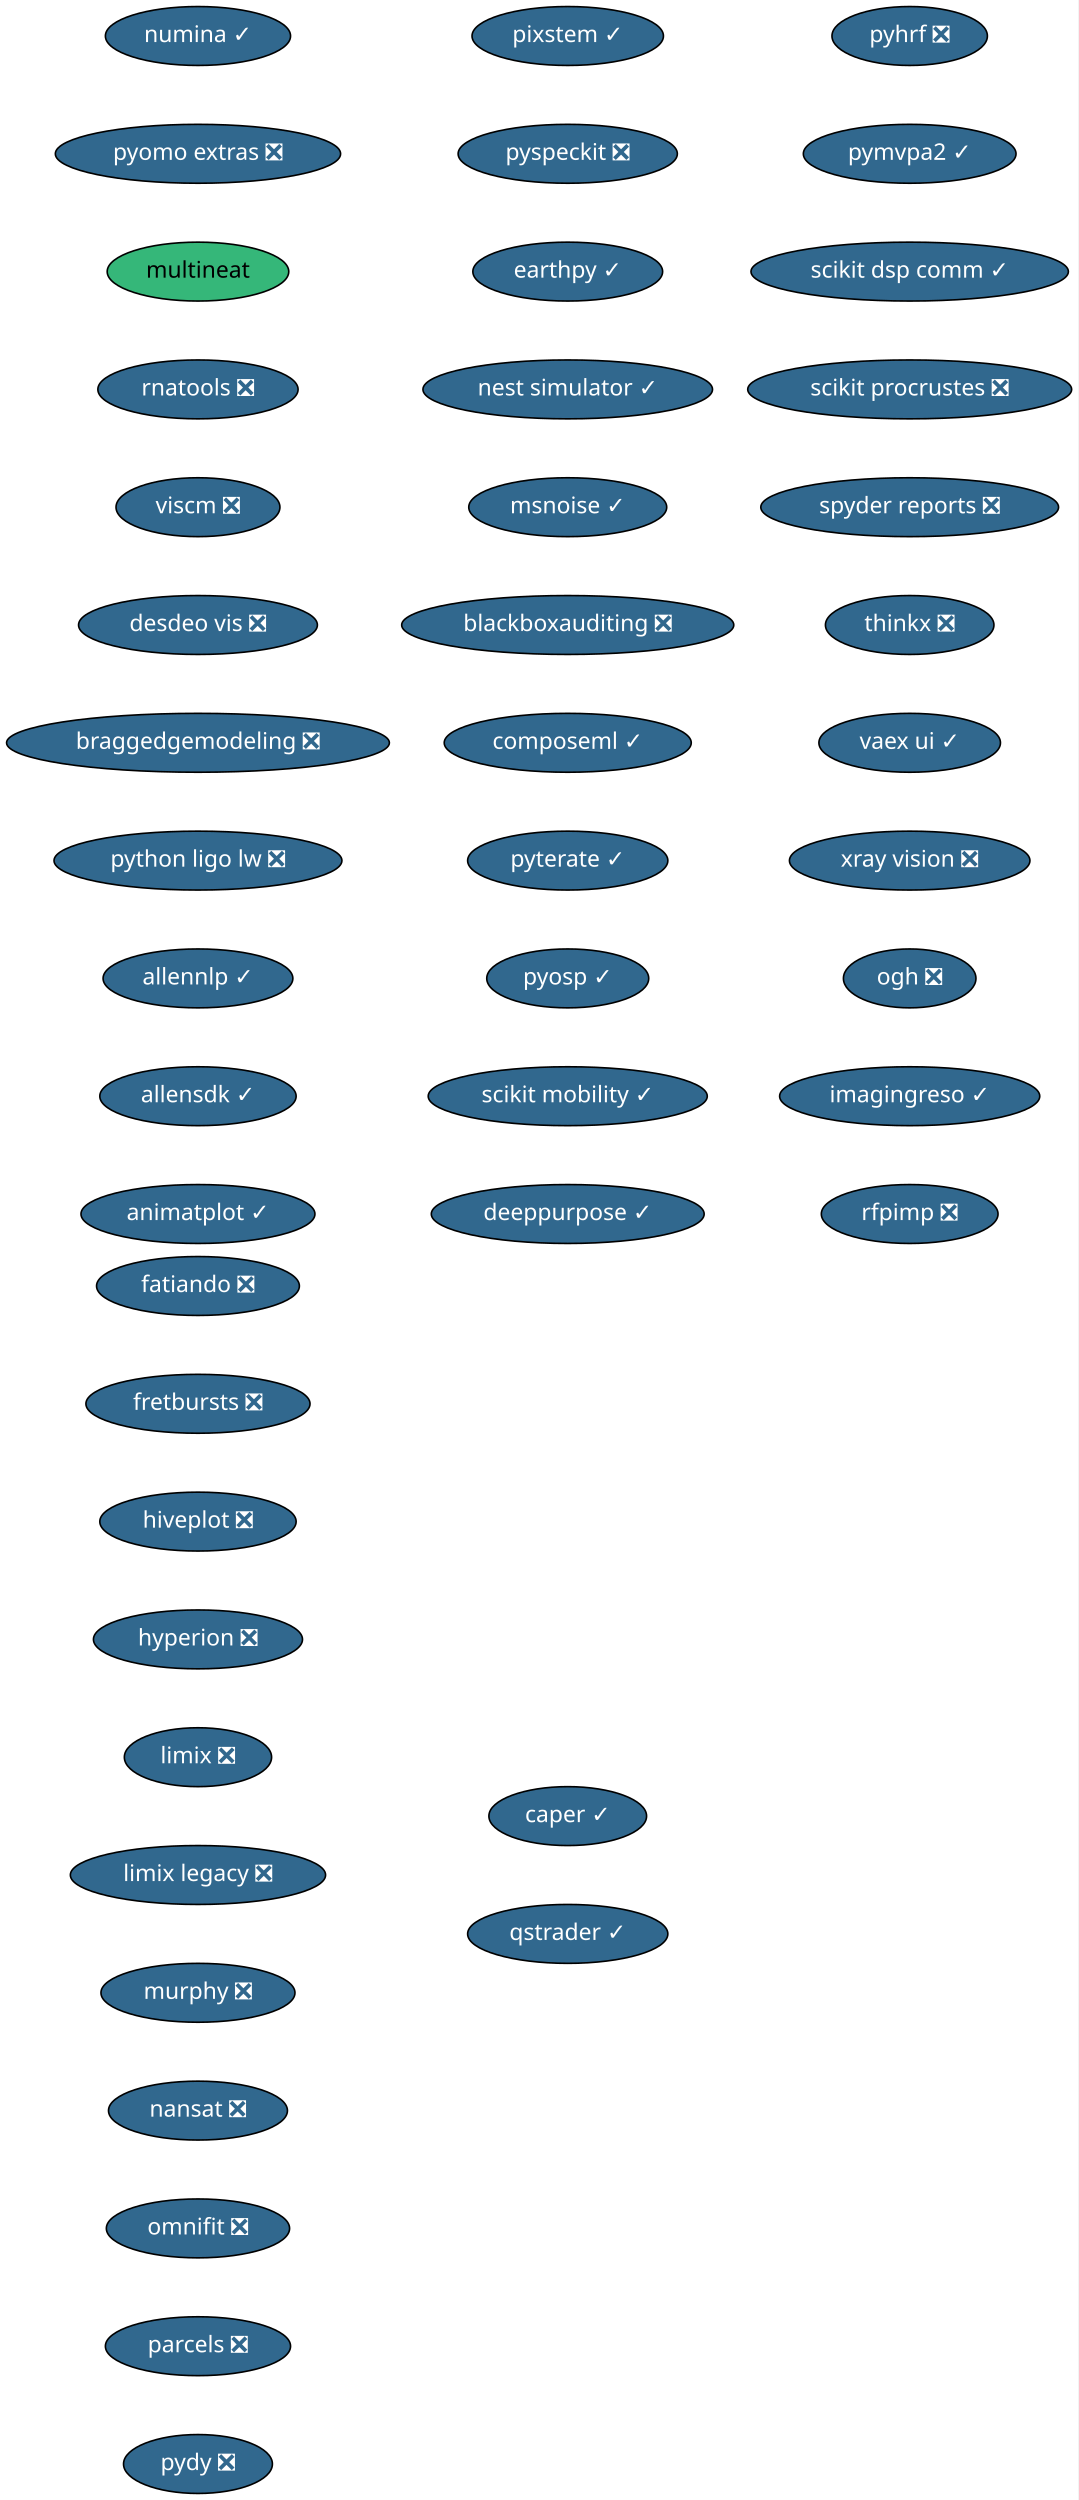
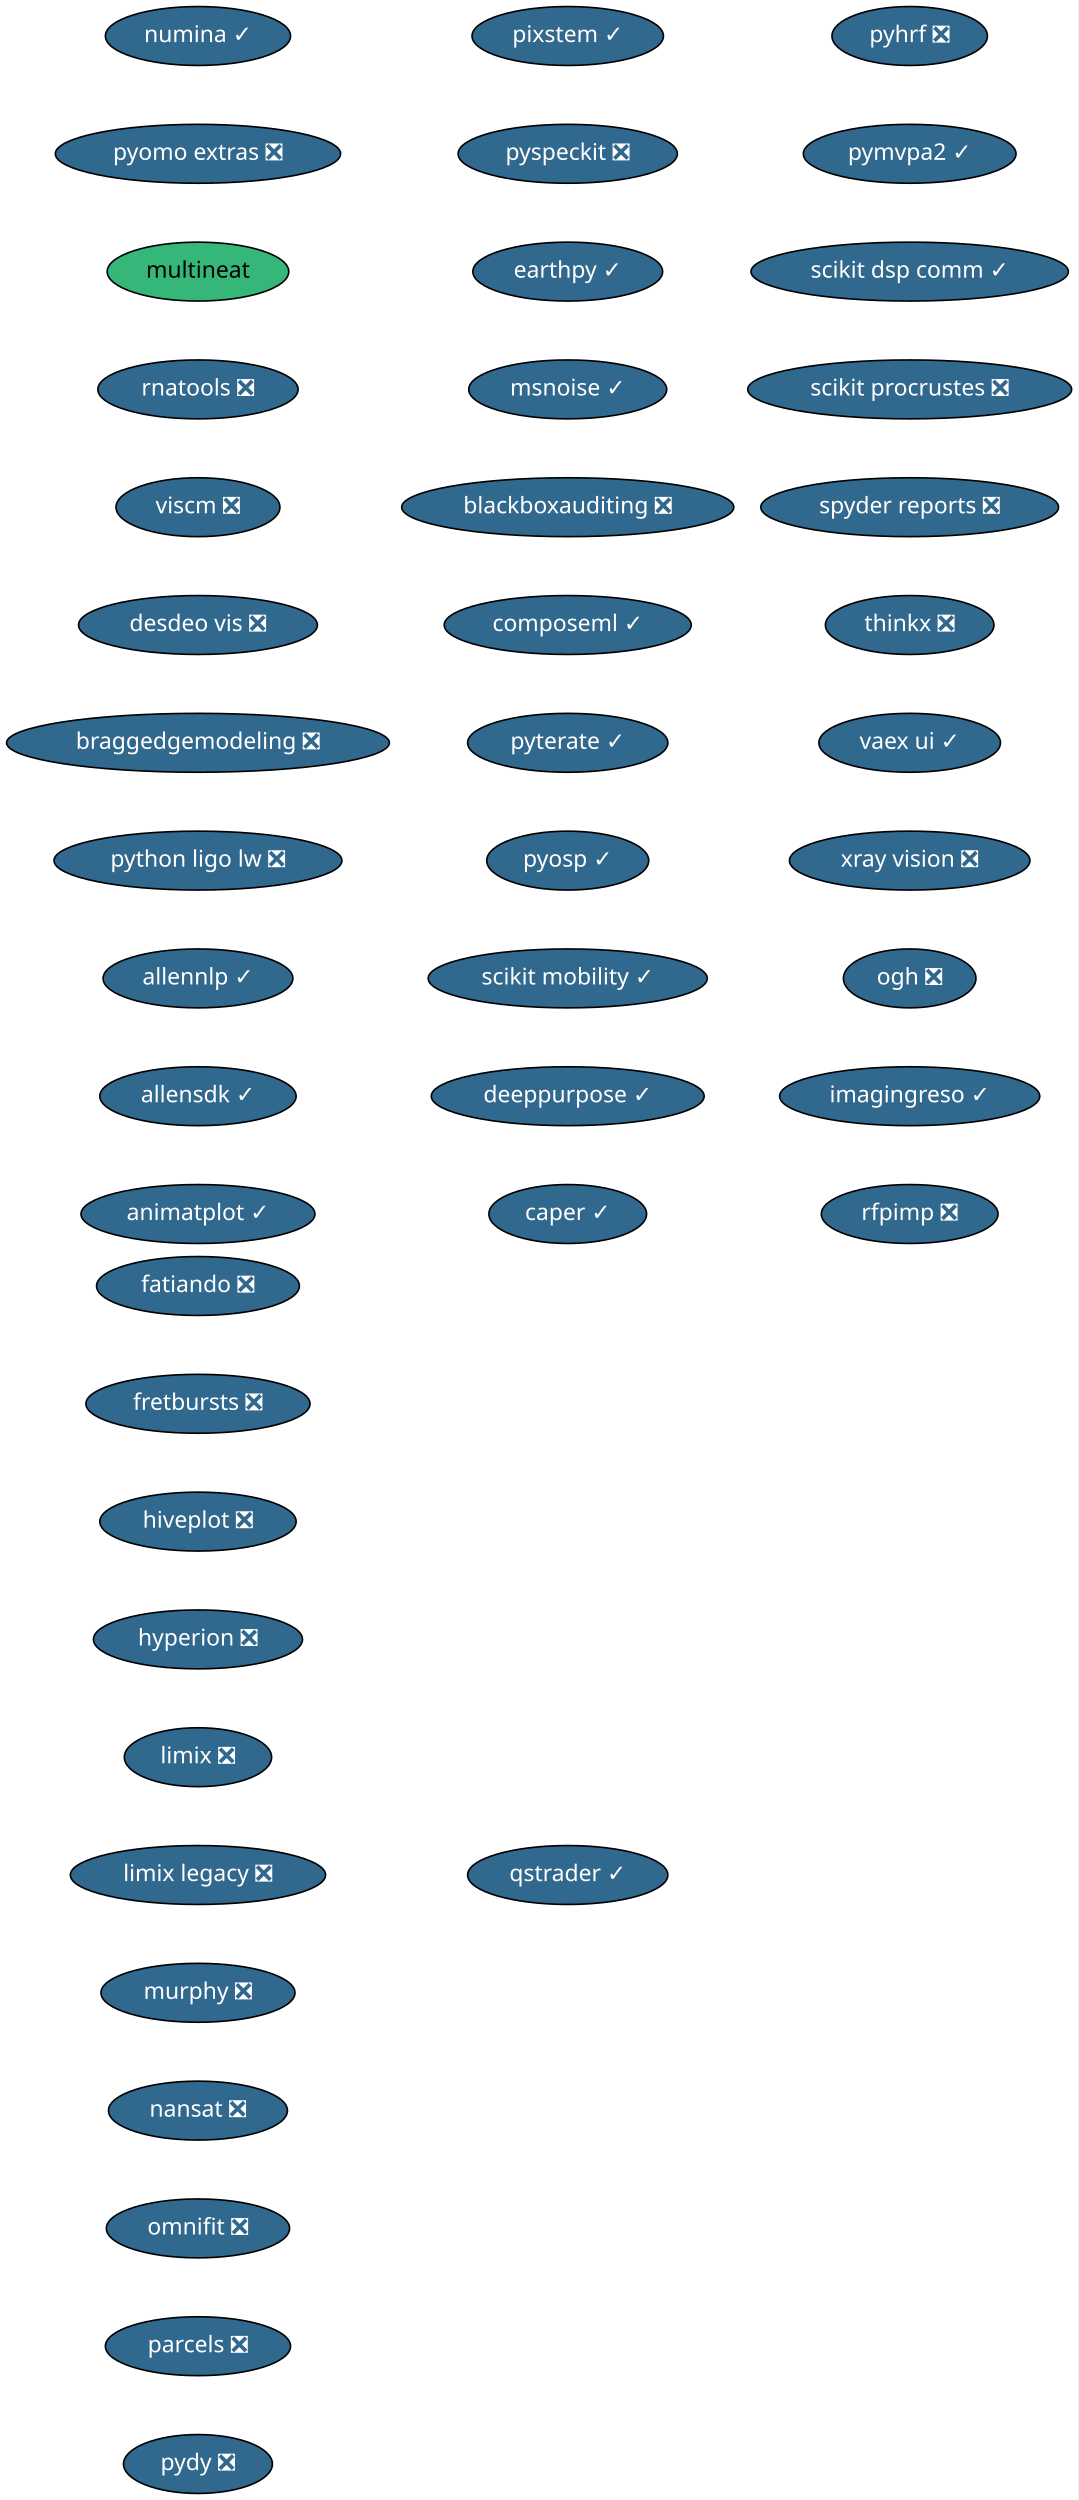
<svg xmlns="http://www.w3.org/2000/svg" xmlns:xlink="http://www.w3.org/1999/xlink" width="659pt" height="1528pt" viewBox="0.00 0.00 659.00 1528.00">
  <g id="graph0" class="graph" transform="scale(1 1) rotate(0) translate(4 1524)">
    <polygon fill="white" stroke="transparent" points="-4,4 -4,-1524 655,-1524 655,4 -4,4" />
    <g id="node1" class="node">
      <g id="a_node1">
        <a xlink:href="https://github.com/conda-forge/fatiando-feedstock/pull/13" xlink:title="fatiando ❎">
          <ellipse fill="#31688e" stroke="black" cx="117" cy="-738" rx="61.99" ry="18" />
          <text text-anchor="middle" x="117" y="-734.3" font-family="Times-Roman" font-size="14.00" fill="white">fatiando ❎</text>
        </a>
      </g>
    </g>
    <g id="node2" class="node">
      <g id="a_node2">
        <a xlink:href="https://github.com/conda-forge/fretbursts-feedstock/pull/19" xlink:title="fretbursts ❎">
          <ellipse fill="#31688e" stroke="black" cx="117" cy="-666" rx="68.49" ry="18" />
          <text text-anchor="middle" x="117" y="-662.3" font-family="Times-Roman" font-size="14.00" fill="white">fretbursts ❎</text>
        </a>
      </g>
    </g>
    <g id="node3" class="node">
      <g id="a_node3">
        <a xlink:href="https://github.com/conda-forge/hiveplot-feedstock/pull/5" xlink:title="hiveplot ❎">
          <ellipse fill="#31688e" stroke="black" cx="117" cy="-594" rx="60" ry="18" />
          <text text-anchor="middle" x="117" y="-590.3" font-family="Times-Roman" font-size="14.00" fill="white">hiveplot ❎</text>
        </a>
      </g>
    </g>
    <g id="node4" class="node">
      <g id="a_node4">
        <a xlink:href="https://github.com/conda-forge/hyperion-feedstock/pull/14" xlink:title="hyperion ❎">
          <ellipse fill="#31688e" stroke="black" cx="117" cy="-522" rx="63.89" ry="18" />
          <text text-anchor="middle" x="117" y="-518.3" font-family="Times-Roman" font-size="14.00" fill="white">hyperion ❎</text>
        </a>
      </g>
    </g>
    <g id="node5" class="node">
      <g id="a_node5">
        <a xlink:href="https://github.com/conda-forge/limix-feedstock/pull/23" xlink:title="limix ❎">
          <ellipse fill="#31688e" stroke="black" cx="117" cy="-450" rx="45" ry="18" />
          <text text-anchor="middle" x="117" y="-446.3" font-family="Times-Roman" font-size="14.00" fill="white">limix ❎</text>
        </a>
      </g>
    </g>
    <g id="node6" class="node">
      <g id="a_node6">
        <a xlink:href="https://github.com/conda-forge/limix-legacy-feedstock/pull/9" xlink:title="limix legacy ❎">
          <ellipse fill="#31688e" stroke="black" cx="117" cy="-378" rx="78" ry="18" />
          <text text-anchor="middle" x="117" y="-374.3" font-family="Times-Roman" font-size="14.00" fill="white">limix legacy ❎</text>
        </a>
      </g>
    </g>
    <g id="node7" class="node">
      <g id="a_node7">
        <a xlink:href="https://github.com/conda-forge/murphy-feedstock/pull/3" xlink:title="murphy ❎">
          <ellipse fill="#31688e" stroke="black" cx="117" cy="-306" rx="59.29" ry="18" />
          <text text-anchor="middle" x="117" y="-302.3" font-family="Times-Roman" font-size="14.00" fill="white">murphy ❎</text>
        </a>
      </g>
    </g>
    <g id="node8" class="node">
      <g id="a_node8">
        <a xlink:href="https://github.com/conda-forge/nansat-feedstock/pull/29" xlink:title="nansat ❎">
          <ellipse fill="#31688e" stroke="black" cx="117" cy="-234" rx="54.69" ry="18" />
          <text text-anchor="middle" x="117" y="-230.3" font-family="Times-Roman" font-size="14.00" fill="white">nansat ❎</text>
        </a>
      </g>
    </g>
    <g id="node9" class="node">
      <g id="a_node9">
        <a xlink:href="https://github.com/conda-forge/omnifit-feedstock/pull/4" xlink:title="omnifit ❎">
          <ellipse fill="#31688e" stroke="black" cx="117" cy="-162" rx="56" ry="18" />
          <text text-anchor="middle" x="117" y="-158.3" font-family="Times-Roman" font-size="14.00" fill="white">omnifit ❎</text>
        </a>
      </g>
    </g>
    <g id="node10" class="node">
      <g id="a_node10">
        <a xlink:href="https://github.com/conda-forge/parcels-feedstock/pull/63" xlink:title="parcels ❎">
          <ellipse fill="#31688e" stroke="black" cx="117" cy="-90" rx="56.59" ry="18" />
          <text text-anchor="middle" x="117" y="-86.3" font-family="Times-Roman" font-size="14.00" fill="white">parcels ❎</text>
        </a>
      </g>
    </g>
    <g id="node11" class="node">
      <g id="a_node11">
        <a xlink:href="https://github.com/conda-forge/pydy-feedstock/pull/14" xlink:title="pydy ❎">
          <ellipse fill="#31688e" stroke="black" cx="117" cy="-18" rx="45.5" ry="18" />
          <text text-anchor="middle" x="117" y="-14.3" font-family="Times-Roman" font-size="14.00" fill="white">pydy ❎</text>
        </a>
      </g>
    </g>
    <g id="node12" class="node">
      <g id="a_node12">
        <a xlink:href="https://github.com/conda-forge/pyhrf-feedstock/pull/6" xlink:title="pyhrf ❎">
          <ellipse fill="#31688e" stroke="black" cx="552" cy="-1502" rx="47.5" ry="18" />
          <text text-anchor="middle" x="552" y="-1498.3" font-family="Times-Roman" font-size="14.00" fill="white">pyhrf ❎</text>
        </a>
      </g>
    </g>
    <g id="node13" class="node">
      <g id="a_node13">
        <a xlink:href="https://github.com/conda-forge/pymvpa2-feedstock/pull/13" xlink:title="pymvpa2 ✓">
          <ellipse fill="#31688e" stroke="black" cx="552" cy="-1430" rx="65" ry="18" />
          <text text-anchor="middle" x="552" y="-1426.3" font-family="Times-Roman" font-size="14.00" fill="white">pymvpa2 ✓</text>
        </a>
      </g>
    </g>
    <g id="node14" class="node">
      <g id="a_node14">
        <a xlink:href="https://github.com/conda-forge/scikit-dsp-comm-feedstock/pull/6" xlink:title="scikit dsp comm ✓">
          <ellipse fill="#31688e" stroke="black" cx="552" cy="-1358" rx="97" ry="18" />
          <text text-anchor="middle" x="552" y="-1354.3" font-family="Times-Roman" font-size="14.00" fill="white">scikit dsp comm ✓</text>
        </a>
      </g>
    </g>
    <g id="node15" class="node">
      <g id="a_node15">
        <a xlink:href="https://github.com/conda-forge/scikit-procrustes-feedstock/pull/5" xlink:title="scikit procrustes ❎">
          <ellipse fill="#31688e" stroke="black" cx="552" cy="-1286" rx="99" ry="18" />
          <text text-anchor="middle" x="552" y="-1282.3" font-family="Times-Roman" font-size="14.00" fill="white">scikit procrustes ❎</text>
        </a>
      </g>
    </g>
    <g id="node16" class="node">
      <g id="a_node16">
        <a xlink:href="https://github.com/conda-forge/spyder-reports-feedstock/pull/5" xlink:title="spyder reports ❎">
          <ellipse fill="#31688e" stroke="black" cx="552" cy="-1214" rx="91" ry="18" />
          <text text-anchor="middle" x="552" y="-1210.3" font-family="Times-Roman" font-size="14.00" fill="white">spyder reports ❎</text>
        </a>
      </g>
    </g>
    <g id="node17" class="node">
      <g id="a_node17">
        <a xlink:href="https://github.com/conda-forge/thinkx-feedstock/pull/5" xlink:title="thinkx ❎">
          <ellipse fill="#31688e" stroke="black" cx="552" cy="-1142" rx="51.5" ry="18" />
          <text text-anchor="middle" x="552" y="-1138.3" font-family="Times-Roman" font-size="14.00" fill="white">thinkx ❎</text>
        </a>
      </g>
    </g>
    <g id="node18" class="node">
      <g id="a_node18">
        <a xlink:href="https://github.com/conda-forge/vaex-ui-feedstock/pull/12" xlink:title="vaex ui ✓">
          <ellipse fill="#31688e" stroke="black" cx="552" cy="-1070" rx="55.49" ry="18" />
          <text text-anchor="middle" x="552" y="-1066.3" font-family="Times-Roman" font-size="14.00" fill="white">vaex ui ✓</text>
        </a>
      </g>
    </g>
    <g id="node19" class="node">
      <g id="a_node19">
        <a xlink:href="https://github.com/conda-forge/xray-vision-feedstock/pull/12" xlink:title="xray vision ❎">
          <ellipse fill="#31688e" stroke="black" cx="552" cy="-998" rx="73.5" ry="18" />
          <text text-anchor="middle" x="552" y="-994.3" font-family="Times-Roman" font-size="14.00" fill="white">xray vision ❎</text>
        </a>
      </g>
    </g>
    <g id="node20" class="node">
      <g id="a_node20">
        <a xlink:href="https://github.com/conda-forge/ogh-feedstock/pull/9" xlink:title="ogh ❎">
          <ellipse fill="#31688e" stroke="black" cx="552" cy="-926" rx="40.5" ry="18" />
          <text text-anchor="middle" x="552" y="-922.3" font-family="Times-Roman" font-size="14.00" fill="white">ogh ❎</text>
        </a>
      </g>
    </g>
    <g id="node21" class="node">
      <g id="a_node21">
        <a xlink:href="https://github.com/conda-forge/imagingreso-feedstock/pull/21" xlink:title="imagingreso ✓">
          <ellipse fill="#31688e" stroke="black" cx="552" cy="-854" rx="79.5" ry="18" />
          <text text-anchor="middle" x="552" y="-850.3" font-family="Times-Roman" font-size="14.00" fill="white">imagingreso ✓</text>
        </a>
      </g>
    </g>
    <g id="node22" class="node">
      <g id="a_node22">
        <a xlink:href="https://github.com/conda-forge/rfpimp-feedstock/pull/9" xlink:title="rfpimp ❎">
          <ellipse fill="#31688e" stroke="black" cx="552" cy="-782" rx="54" ry="18" />
          <text text-anchor="middle" x="552" y="-778.3" font-family="Times-Roman" font-size="14.00" fill="white">rfpimp ❎</text>
        </a>
      </g>
    </g>
    <g id="node23" class="node">
      <g id="a_node23">
        <a xlink:href="https://github.com/conda-forge/numina-feedstock/pull/28" xlink:title="numina ✓">
          <ellipse fill="#31688e" stroke="black" cx="117" cy="-1502" rx="56.59" ry="18" />
          <text text-anchor="middle" x="117" y="-1498.3" font-family="Times-Roman" font-size="14.00" fill="white">numina ✓</text>
        </a>
      </g>
    </g>
    <g id="node24" class="node">
      <g id="a_node24">
        <a xlink:href="https://github.com/conda-forge/pyomo.extras-feedstock/pull/25" xlink:title="pyomo extras ❎">
          <ellipse fill="#31688e" stroke="black" cx="117" cy="-1430" rx="87.18" ry="18" />
          <text text-anchor="middle" x="117" y="-1426.3" font-family="Times-Roman" font-size="14.00" fill="white">pyomo extras ❎</text>
        </a>
      </g>
    </g>
    <g id="node25" class="node">
      <g id="a_node25">
        <a xlink:href="https://github.com/conda-forge/multineat-feedstock" xlink:title="multineat">
          <ellipse fill="#35b779" stroke="black" cx="117" cy="-1358" rx="55.49" ry="18" />
          <text text-anchor="middle" x="117" y="-1354.3" font-family="Times-Roman" font-size="14.00">multineat</text>
        </a>
      </g>
    </g>
    <g id="node26" class="node">
      <g id="a_node26">
        <a xlink:href="https://github.com/conda-forge/rnatools-feedstock/pull/3" xlink:title="rnatools ❎">
          <ellipse fill="#31688e" stroke="black" cx="117" cy="-1286" rx="61.19" ry="18" />
          <text text-anchor="middle" x="117" y="-1282.3" font-family="Times-Roman" font-size="14.00" fill="white">rnatools ❎</text>
        </a>
      </g>
    </g>
    <g id="node27" class="node">
      <g id="a_node27">
        <a xlink:href="https://github.com/conda-forge/viscm-feedstock/pull/4" xlink:title="viscm ❎">
          <ellipse fill="#31688e" stroke="black" cx="117" cy="-1214" rx="50.09" ry="18" />
          <text text-anchor="middle" x="117" y="-1210.3" font-family="Times-Roman" font-size="14.00" fill="white">viscm ❎</text>
        </a>
      </g>
    </g>
    <g id="node28" class="node">
      <g id="a_node28">
        <a xlink:href="https://github.com/conda-forge/desdeo-vis-feedstock/pull/5" xlink:title="desdeo vis ❎">
          <ellipse fill="#31688e" stroke="black" cx="117" cy="-1142" rx="73" ry="18" />
          <text text-anchor="middle" x="117" y="-1138.3" font-family="Times-Roman" font-size="14.00" fill="white">desdeo vis ❎</text>
        </a>
      </g>
    </g>
    <g id="node29" class="node">
      <g id="a_node29">
        <a xlink:href="https://github.com/conda-forge/braggedgemodeling-feedstock/pull/3" xlink:title="braggedgemodeling ❎">
          <ellipse fill="#31688e" stroke="black" cx="117" cy="-1070" rx="117" ry="18" />
          <text text-anchor="middle" x="117" y="-1066.3" font-family="Times-Roman" font-size="14.00" fill="white">braggedgemodeling ❎</text>
        </a>
      </g>
    </g>
    <g id="node30" class="node">
      <g id="a_node30">
        <a xlink:href="https://github.com/conda-forge/python-ligo-lw-feedstock/pull/14" xlink:title="python ligo lw ❎">
          <ellipse fill="#31688e" stroke="black" cx="117" cy="-998" rx="87.99" ry="18" />
          <text text-anchor="middle" x="117" y="-994.3" font-family="Times-Roman" font-size="14.00" fill="white">python ligo lw ❎</text>
        </a>
      </g>
    </g>
    <g id="node31" class="node">
      <g id="a_node31">
        <a xlink:href="https://github.com/conda-forge/allennlp-feedstock/pull/18" xlink:title="allennlp ✓">
          <ellipse fill="#31688e" stroke="black" cx="117" cy="-926" rx="58" ry="18" />
          <text text-anchor="middle" x="117" y="-922.3" font-family="Times-Roman" font-size="14.00" fill="white">allennlp ✓</text>
        </a>
      </g>
    </g>
    <g id="node32" class="node">
      <g id="a_node32">
        <a xlink:href="https://github.com/conda-forge/allensdk-feedstock/pull/4" xlink:title="allensdk ✓">
          <ellipse fill="#31688e" stroke="black" cx="117" cy="-854" rx="60" ry="18" />
          <text text-anchor="middle" x="117" y="-850.3" font-family="Times-Roman" font-size="14.00" fill="white">allensdk ✓</text>
        </a>
      </g>
    </g>
    <g id="node33" class="node">
      <g id="a_node33">
        <a xlink:href="https://github.com/conda-forge/animatplot-feedstock/pull/6" xlink:title="animatplot ✓">
          <ellipse fill="#31688e" stroke="black" cx="117" cy="-782" rx="71.5" ry="18" />
          <text text-anchor="middle" x="117" y="-778.3" font-family="Times-Roman" font-size="14.00" fill="white">animatplot ✓</text>
        </a>
      </g>
    </g>
    <g id="node34" class="node">
      <g id="a_node34">
        <a xlink:href="https://github.com/conda-forge/pixstem-feedstock/pull/3" xlink:title="pixstem ✓">
          <ellipse fill="#31688e" stroke="black" cx="343" cy="-1502" rx="58.5" ry="18" />
          <text text-anchor="middle" x="343" y="-1498.3" font-family="Times-Roman" font-size="14.00" fill="white">pixstem ✓</text>
        </a>
      </g>
    </g>
    <g id="node35" class="node">
      <g id="a_node35">
        <a xlink:href="https://github.com/conda-forge/pyspeckit-feedstock/pull/3" xlink:title="pyspeckit ❎">
          <ellipse fill="#31688e" stroke="black" cx="343" cy="-1430" rx="67" ry="18" />
          <text text-anchor="middle" x="343" y="-1426.3" font-family="Times-Roman" font-size="14.00" fill="white">pyspeckit ❎</text>
        </a>
      </g>
    </g>
    <g id="node36" class="node">
      <g id="a_node36">
        <a xlink:href="https://github.com/conda-forge/earthpy-feedstock/pull/12" xlink:title="earthpy ✓">
          <ellipse fill="#31688e" stroke="black" cx="343" cy="-1358" rx="58" ry="18" />
          <text text-anchor="middle" x="343" y="-1354.3" font-family="Times-Roman" font-size="14.00" fill="white">earthpy ✓</text>
        </a>
      </g>
    </g>
    <g id="node37" class="node">
      <g id="a_node37">
-         <a xlink:href="https://github.com/conda-forge/nest-simulator-feedstock/pull/56" xlink:title="nest simulator ✓">
-           <ellipse fill="#31688e" stroke="black" cx="343" cy="-1286" rx="88.5" ry="18" />
-           <text text-anchor="middle" x="343" y="-1282.3" font-family="Times-Roman" font-size="14.00" fill="white">nest simulator ✓</text>
+         <a xlink:href="https://github.com/conda-forge/msnoise-feedstock/pull/5" xlink:title="msnoise ✓">
+           <ellipse fill="#31688e" stroke="black" cx="343" cy="-1286" rx="60.5" ry="18" />
+           <text text-anchor="middle" x="343" y="-1282.3" font-family="Times-Roman" font-size="14.00" fill="white">msnoise ✓</text>
        </a>
      </g>
    </g>
    <g id="node38" class="node">
      <g id="a_node38">
-         <a xlink:href="https://github.com/conda-forge/msnoise-feedstock/pull/5" xlink:title="msnoise ✓">
-           <ellipse fill="#31688e" stroke="black" cx="343" cy="-1214" rx="60.5" ry="18" />
-           <text text-anchor="middle" x="343" y="-1210.3" font-family="Times-Roman" font-size="14.00" fill="white">msnoise ✓</text>
+         <a xlink:href="https://github.com/conda-forge/blackboxauditing-feedstock/pull/2" xlink:title="blackboxauditing ❎">
+           <ellipse fill="#31688e" stroke="black" cx="343" cy="-1214" rx="101.5" ry="18" />
+           <text text-anchor="middle" x="343" y="-1210.3" font-family="Times-Roman" font-size="14.00" fill="white">blackboxauditing ❎</text>
        </a>
      </g>
    </g>
    <g id="node39" class="node">
      <g id="a_node39">
-         <a xlink:href="https://github.com/conda-forge/blackboxauditing-feedstock/pull/2" xlink:title="blackboxauditing ❎">
-           <ellipse fill="#31688e" stroke="black" cx="343" cy="-1142" rx="101.5" ry="18" />
-           <text text-anchor="middle" x="343" y="-1138.3" font-family="Times-Roman" font-size="14.00" fill="white">blackboxauditing ❎</text>
+         <a xlink:href="https://github.com/conda-forge/composeml-feedstock/pull/1" xlink:title="composeml ✓">
+           <ellipse fill="#31688e" stroke="black" cx="343" cy="-1142" rx="75.5" ry="18" />
+           <text text-anchor="middle" x="343" y="-1138.3" font-family="Times-Roman" font-size="14.00" fill="white">composeml ✓</text>
        </a>
      </g>
    </g>
    <g id="node40" class="node">
      <g id="a_node40">
-         <a xlink:href="https://github.com/conda-forge/composeml-feedstock/pull/1" xlink:title="composeml ✓">
-           <ellipse fill="#31688e" stroke="black" cx="343" cy="-1070" rx="75.5" ry="18" />
-           <text text-anchor="middle" x="343" y="-1066.3" font-family="Times-Roman" font-size="14.00" fill="white">composeml ✓</text>
+         <a xlink:href="https://github.com/conda-forge/pyterate-feedstock/pull/1" xlink:title="pyterate ✓">
+           <ellipse fill="#31688e" stroke="black" cx="343" cy="-1070" rx="61.19" ry="18" />
+           <text text-anchor="middle" x="343" y="-1066.3" font-family="Times-Roman" font-size="14.00" fill="white">pyterate ✓</text>
        </a>
      </g>
    </g>
    <g id="node41" class="node">
      <g id="a_node41">
-         <a xlink:href="https://github.com/conda-forge/pyterate-feedstock/pull/1" xlink:title="pyterate ✓">
-           <ellipse fill="#31688e" stroke="black" cx="343" cy="-998" rx="61.19" ry="18" />
-           <text text-anchor="middle" x="343" y="-994.3" font-family="Times-Roman" font-size="14.00" fill="white">pyterate ✓</text>
+         <a xlink:href="https://github.com/conda-forge/pyosp-feedstock/pull/1" xlink:title="pyosp ✓">
+           <ellipse fill="#31688e" stroke="black" cx="343" cy="-998" rx="49.5" ry="18" />
+           <text text-anchor="middle" x="343" y="-994.3" font-family="Times-Roman" font-size="14.00" fill="white">pyosp ✓</text>
        </a>
      </g>
    </g>
    <g id="node42" class="node">
      <g id="a_node42">
-         <a xlink:href="https://github.com/conda-forge/pyosp-feedstock/pull/1" xlink:title="pyosp ✓">
-           <ellipse fill="#31688e" stroke="black" cx="343" cy="-926" rx="49.5" ry="18" />
-           <text text-anchor="middle" x="343" y="-922.3" font-family="Times-Roman" font-size="14.00" fill="white">pyosp ✓</text>
+         <a xlink:href="https://github.com/conda-forge/scikit-mobility-feedstock/pull/1" xlink:title="scikit mobility ✓">
+           <ellipse fill="#31688e" stroke="black" cx="343" cy="-926" rx="85.29" ry="18" />
+           <text text-anchor="middle" x="343" y="-922.3" font-family="Times-Roman" font-size="14.00" fill="white">scikit mobility ✓</text>
        </a>
      </g>
    </g>
    <g id="node43" class="node">
      <g id="a_node43">
-         <a xlink:href="https://github.com/conda-forge/scikit-mobility-feedstock/pull/1" xlink:title="scikit mobility ✓">
-           <ellipse fill="#31688e" stroke="black" cx="343" cy="-854" rx="85.29" ry="18" />
-           <text text-anchor="middle" x="343" y="-850.3" font-family="Times-Roman" font-size="14.00" fill="white">scikit mobility ✓</text>
+         <a xlink:href="https://github.com/conda-forge/deeppurpose-feedstock/pull/2" xlink:title="deeppurpose ✓">
+           <ellipse fill="#31688e" stroke="black" cx="343" cy="-854" rx="83.39" ry="18" />
+           <text text-anchor="middle" x="343" y="-850.3" font-family="Times-Roman" font-size="14.00" fill="white">deeppurpose ✓</text>
        </a>
      </g>
    </g>
    <g id="node44" class="node">
      <g id="a_node44">
-         <a xlink:href="https://github.com/conda-forge/deeppurpose-feedstock/pull/2" xlink:title="deeppurpose ✓">
-           <ellipse fill="#31688e" stroke="black" cx="343" cy="-782" rx="83.39" ry="18" />
-           <text text-anchor="middle" x="343" y="-778.3" font-family="Times-Roman" font-size="14.00" fill="white">deeppurpose ✓</text>
+         <a xlink:href="https://github.com/conda-forge/caper-feedstock/pull/3" xlink:title="caper ✓">
+           <ellipse fill="#31688e" stroke="black" cx="343" cy="-782" rx="48.19" ry="18" />
+           <text text-anchor="middle" x="343" y="-778.3" font-family="Times-Roman" font-size="14.00" fill="white">caper ✓</text>
        </a>
      </g>
    </g>
    <g id="node45" class="node">
      <g id="a_node45">
-         <a xlink:href="https://github.com/conda-forge/caper-feedstock/pull/3" xlink:title="caper ✓">
-           <ellipse fill="#31688e" stroke="black" cx="343" cy="-414" rx="48.19" ry="18" />
-           <text text-anchor="middle" x="343" y="-410.3" font-family="Times-Roman" font-size="14.00" fill="white">caper ✓</text>
-         </a>
-       </g>
-     </g>
-     <g id="node46" class="node">
-       <g id="a_node46">
        <a xlink:href="https://github.com/conda-forge/qstrader-feedstock/pull/1" xlink:title="qstrader ✓">
-           <ellipse fill="#31688e" stroke="black" cx="343" cy="-342" rx="61.19" ry="18" />
-           <text text-anchor="middle" x="343" y="-338.3" font-family="Times-Roman" font-size="14.00" fill="white">qstrader ✓</text>
+           <ellipse fill="#31688e" stroke="black" cx="343" cy="-378" rx="61.19" ry="18" />
+           <text text-anchor="middle" x="343" y="-374.3" font-family="Times-Roman" font-size="14.00" fill="white">qstrader ✓</text>
        </a>
      </g>
    </g>
  </g>
</svg>
